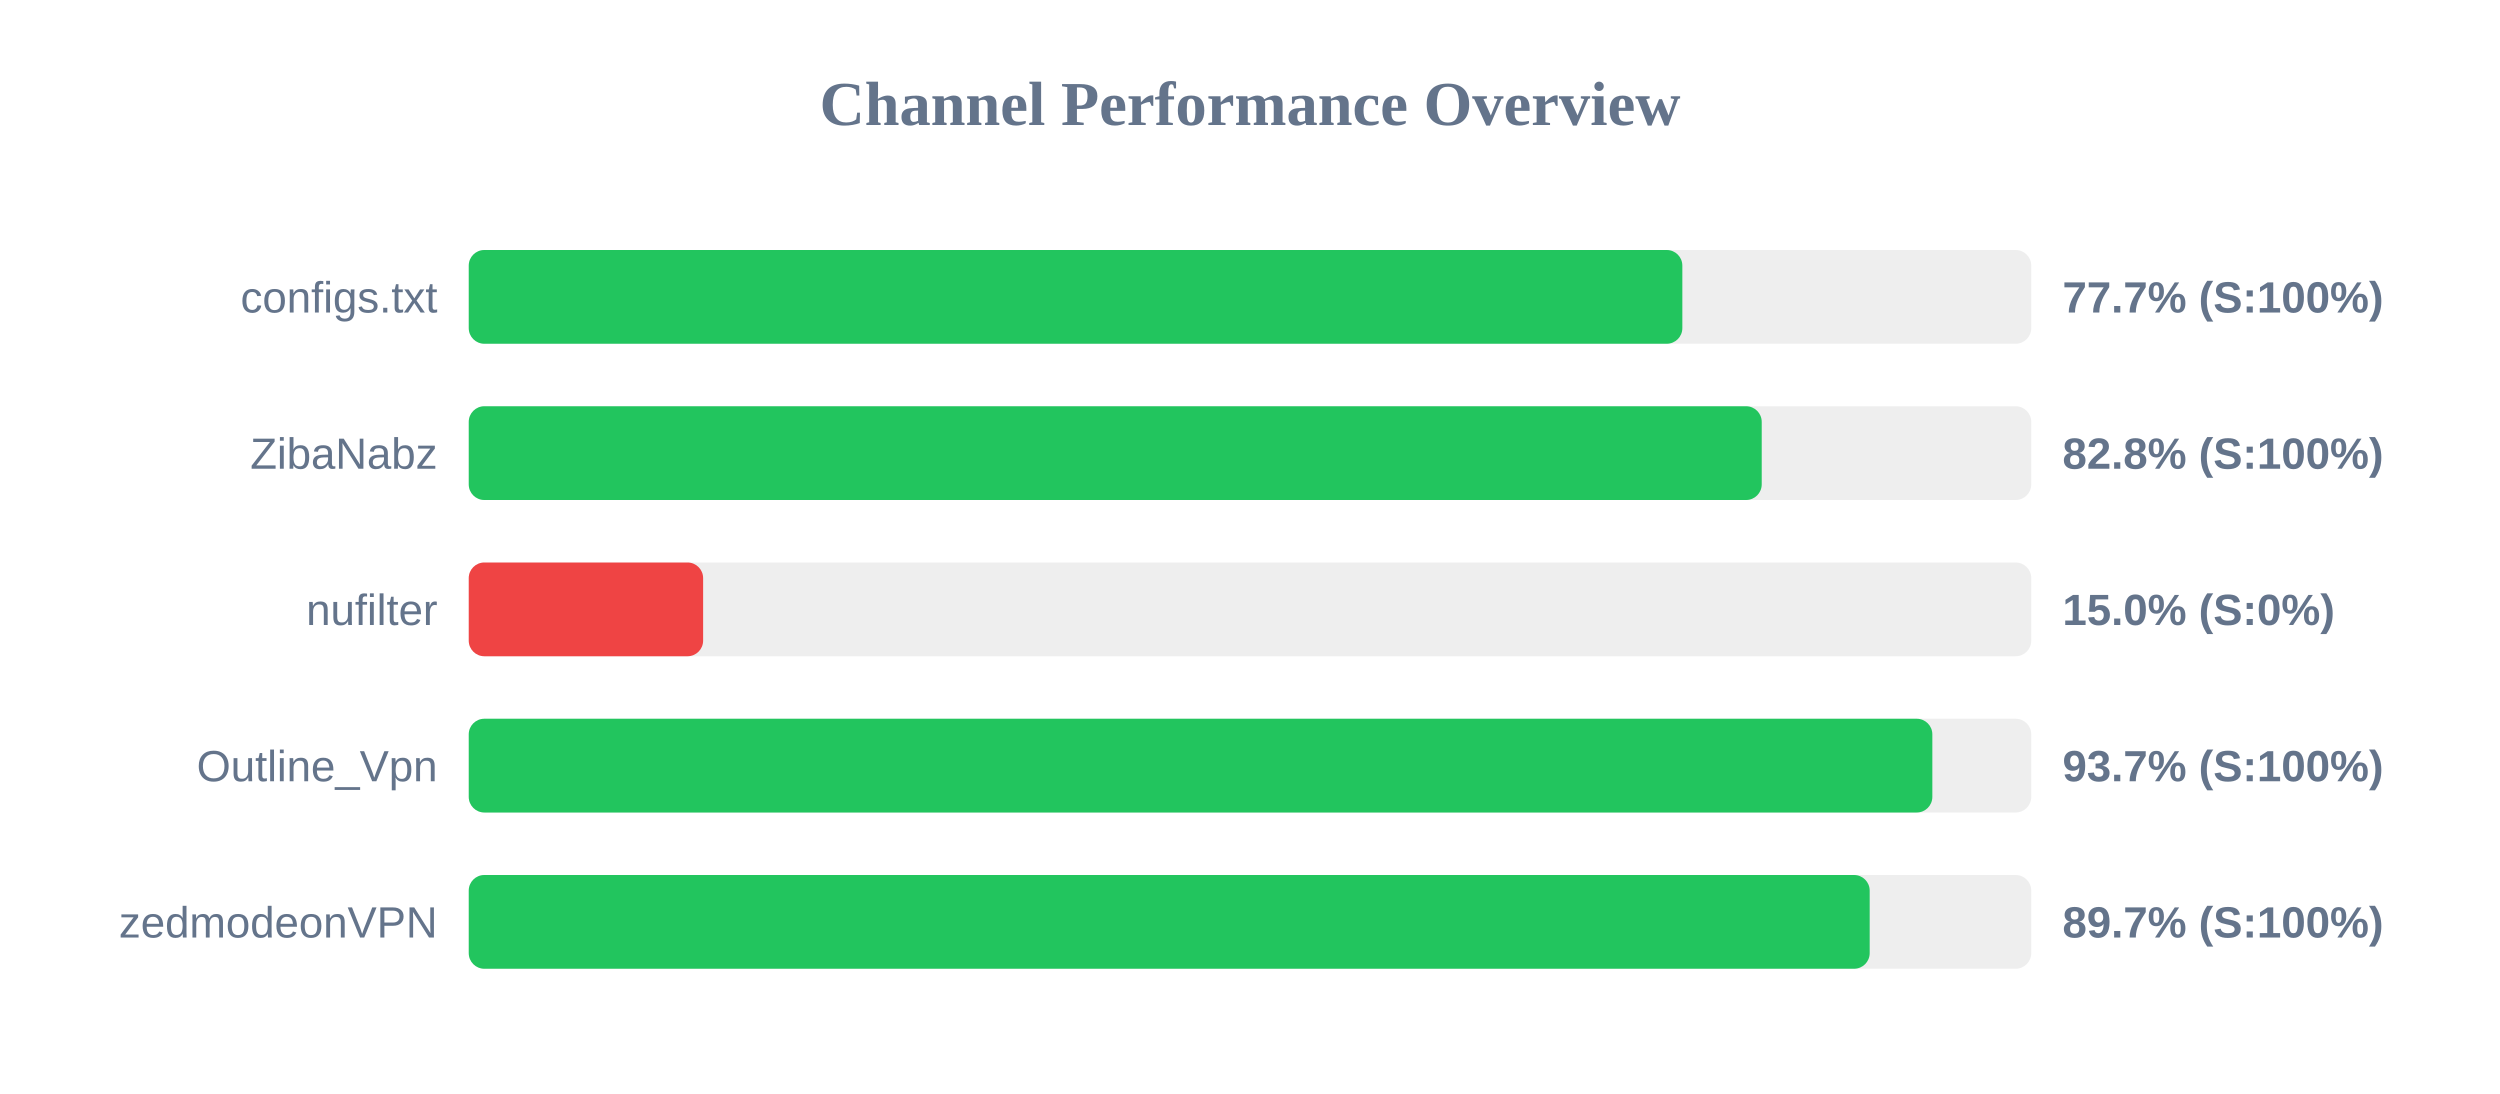
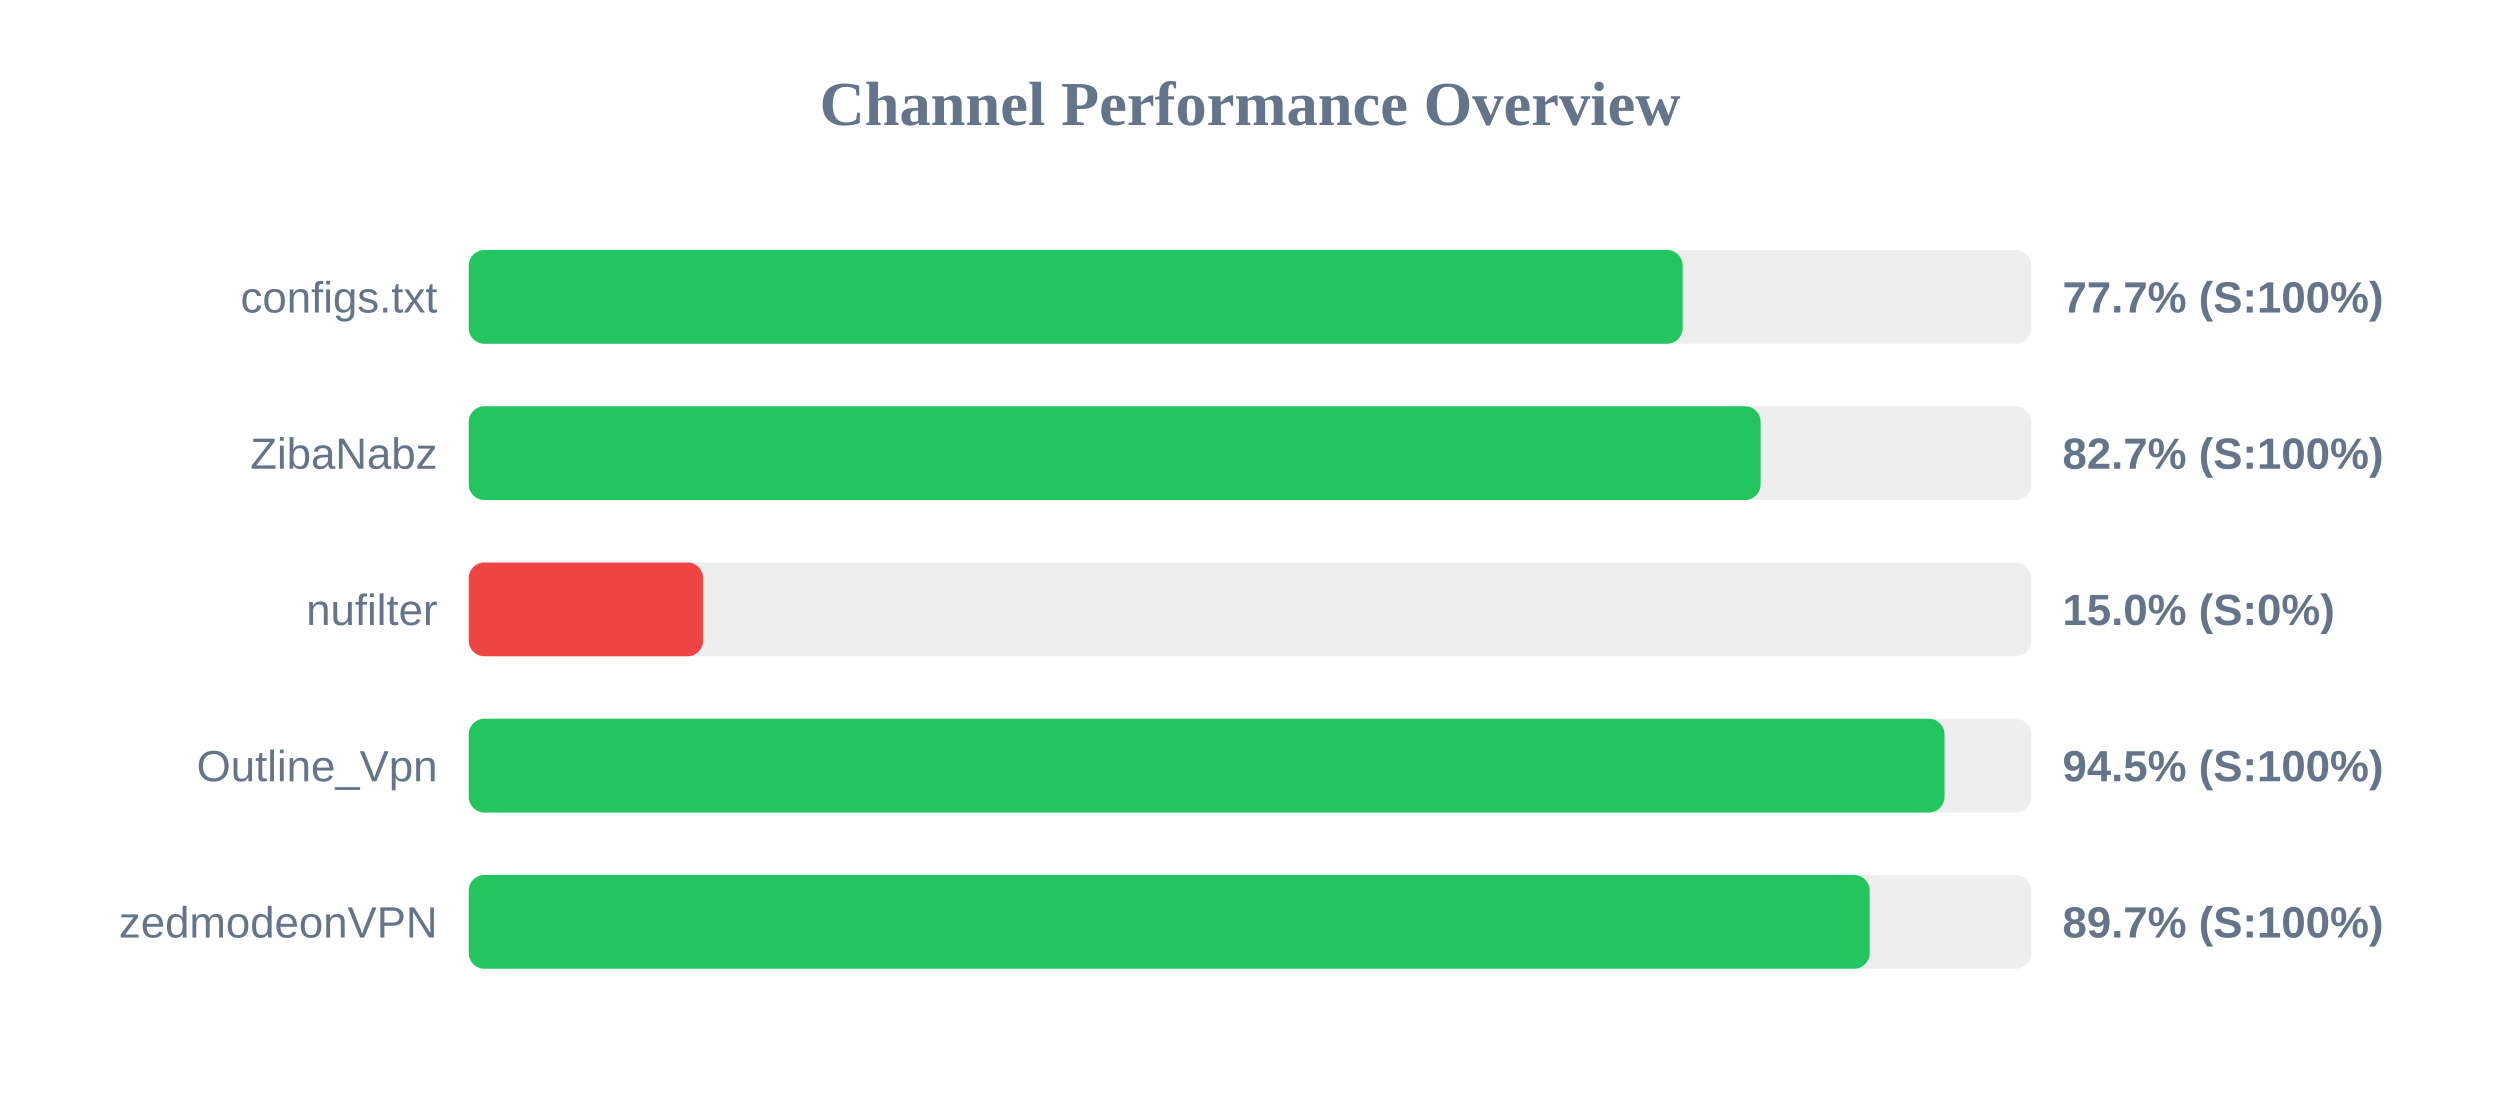
<svg xmlns="http://www.w3.org/2000/svg" width="800" height="350" version="1.1">
  <style>
        .row { font: 14px Arial; fill: #64748b; }
        .score { font: bold 14px Arial; fill: #64748b; }
    </style>
  <text x="400" y="40" text-anchor="middle" font-size="20px" font-weight="bold" fill="#64748b">Channel Performance Overview</text>
  <rect x="150" y="80" width="500" height="30" fill="#eee" rx="5" />
-   <rect x="150" y="80" width="388.35" height="30" fill="#22c55e" rx="5" />
+   <rect x="150" y="80" width="388.45" height="30" fill="#22c55e" rx="5" />
  <text x="140" y="100" text-anchor="end" class="row">configs.txt</text>
  <text x="660" y="100" text-anchor="start" class="score">77.7% (S:100%)</text>
  <rect x="150" y="130" width="500" height="30" fill="#eee" rx="5" />
-   <rect x="150" y="130" width="413.75" height="30" fill="#22c55e" rx="5" />
+   <rect x="150" y="130" width="413.4" height="30" fill="#22c55e" rx="5" />
  <text x="140" y="150" text-anchor="end" class="row">ZibaNabz</text>
-   <text x="660" y="150" text-anchor="start" class="score">82.8% (S:100%)</text>
+   <text x="660" y="150" text-anchor="start" class="score">82.7% (S:100%)</text>
  <rect x="150" y="180" width="500" height="30" fill="#eee" rx="5" />
  <rect x="150" y="180" width="75.0" height="30" fill="#ef4444" rx="5" />
  <text x="140" y="200" text-anchor="end" class="row">nufilter</text>
  <text x="660" y="200" text-anchor="start" class="score">15.0% (S:0%)</text>
  <rect x="150" y="230" width="500" height="30" fill="#eee" rx="5" />
-   <rect x="150" y="230" width="468.35" height="30" fill="#22c55e" rx="5" />
+   <rect x="150" y="230" width="472.25" height="30" fill="#22c55e" rx="5" />
  <text x="140" y="250" text-anchor="end" class="row">Outline_Vpn</text>
-   <text x="660" y="250" text-anchor="start" class="score">93.7% (S:100%)</text>
+   <text x="660" y="250" text-anchor="start" class="score">94.5% (S:100%)</text>
  <rect x="150" y="280" width="500" height="30" fill="#eee" rx="5" />
  <rect x="150" y="280" width="448.3" height="30" fill="#22c55e" rx="5" />
  <text x="140" y="300" text-anchor="end" class="row">zedmodeonVPN</text>
  <text x="660" y="300" text-anchor="start" class="score">89.7% (S:100%)</text>
</svg>
